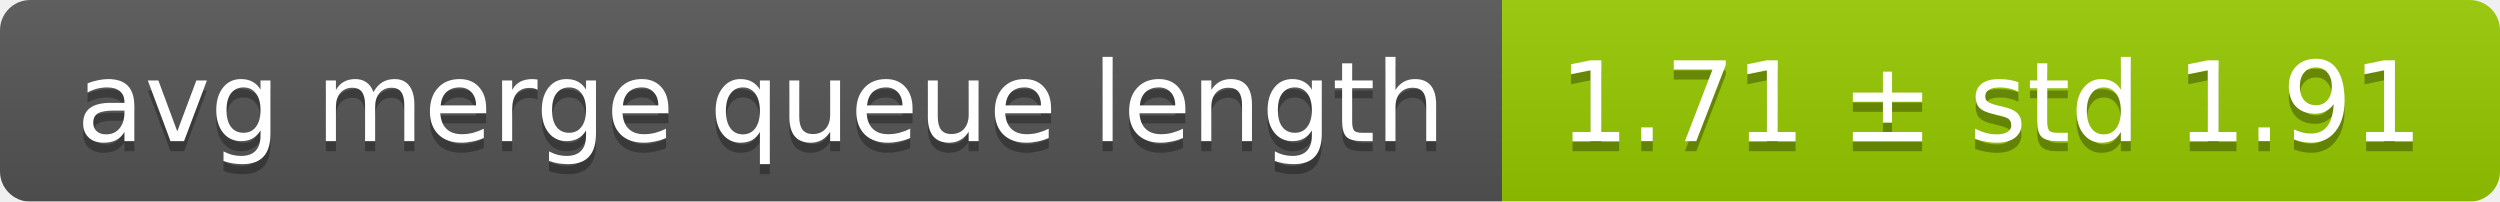
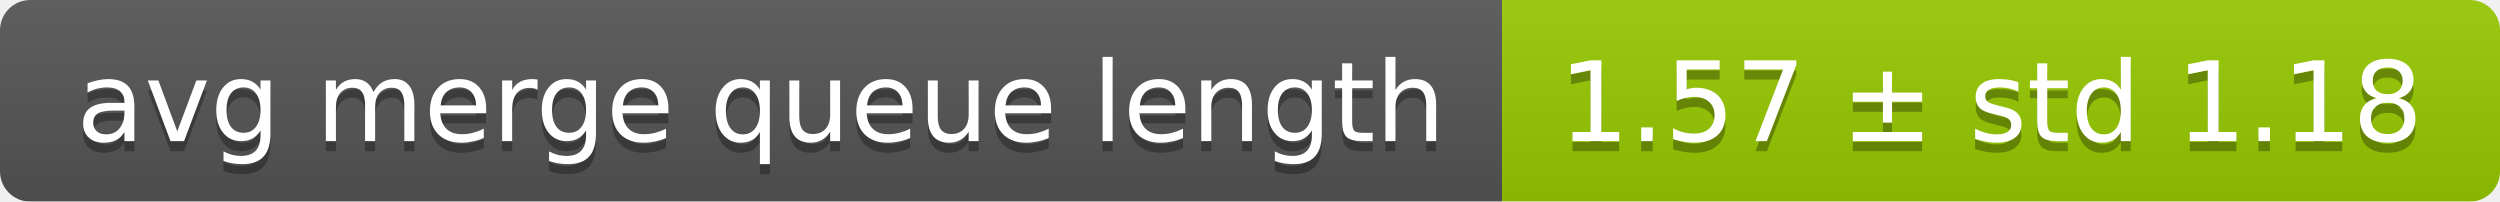
<svg xmlns="http://www.w3.org/2000/svg" width="248" height="20">
  <linearGradient id="smooth" x2="0" y2="100%">
    <stop offset="0" stop-color="#bbb" stop-opacity=".1" />
    <stop offset="1" stop-opacity=".1" />
  </linearGradient>
  <mask id="round">
    <rect width="248" height="20" rx="3" fill="#fff" />
  </mask>
  <g mask="url(#round)">
    <rect width="149" height="20" fill="#555" />
    <rect x="149" width="99" height="20" fill="#97ca00" />
    <rect width="248" height="20" fill="url(#smooth)" />
  </g>
  <g fill="#fff" text-anchor="middle" font-family="DejaVu Sans,Verdana,Geneva,sans-serif" font-size="11">
    <text x="75.5" y="15" fill="#010101" fill-opacity=".3">avg merge queue length</text>
    <text x="75.5" y="14">avg merge queue length</text>
-     <text x="197.5" y="15" fill="#010101" fill-opacity=".3">1.71 ± std 1.91</text>
-     <text x="197.5" y="14">1.71 ± std 1.91</text>
+     <text x="197.5" y="15" fill="#010101" fill-opacity=".3">1.57 ± std 1.18</text>
+     <text x="197.5" y="14">1.57 ± std 1.18</text>
  </g>
</svg>
